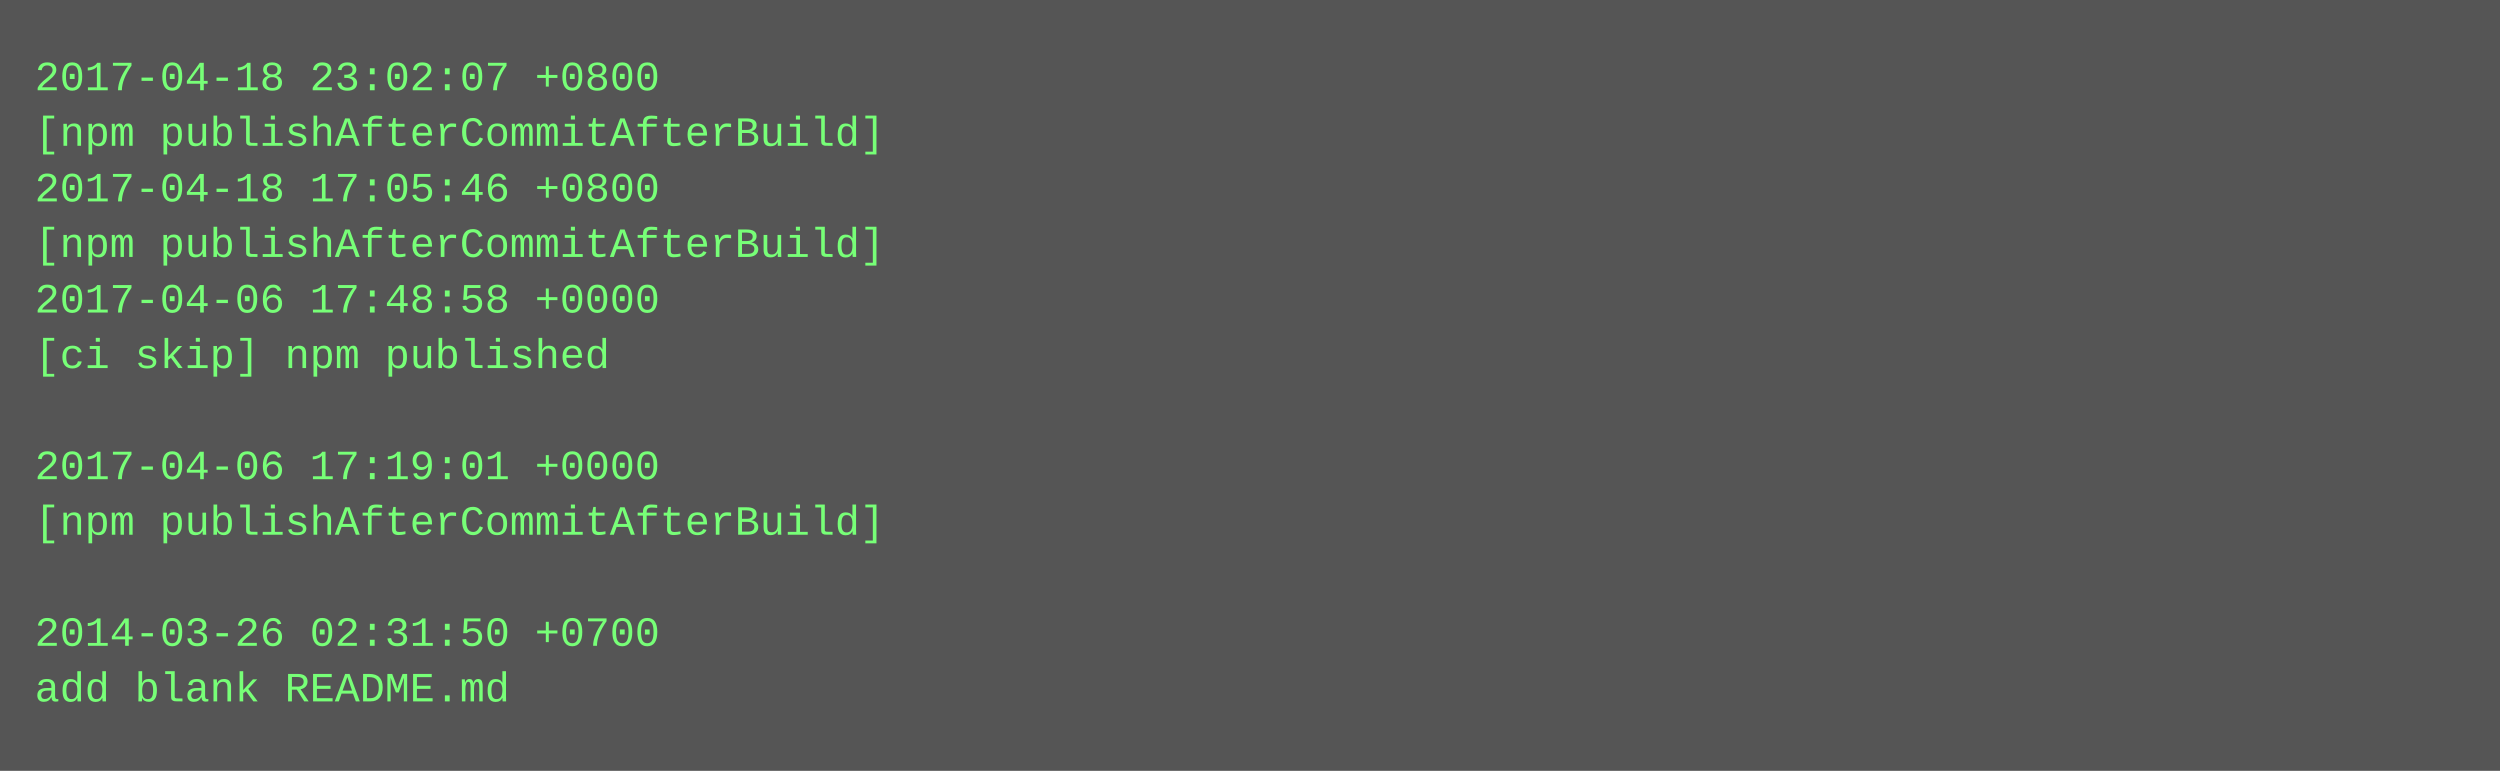
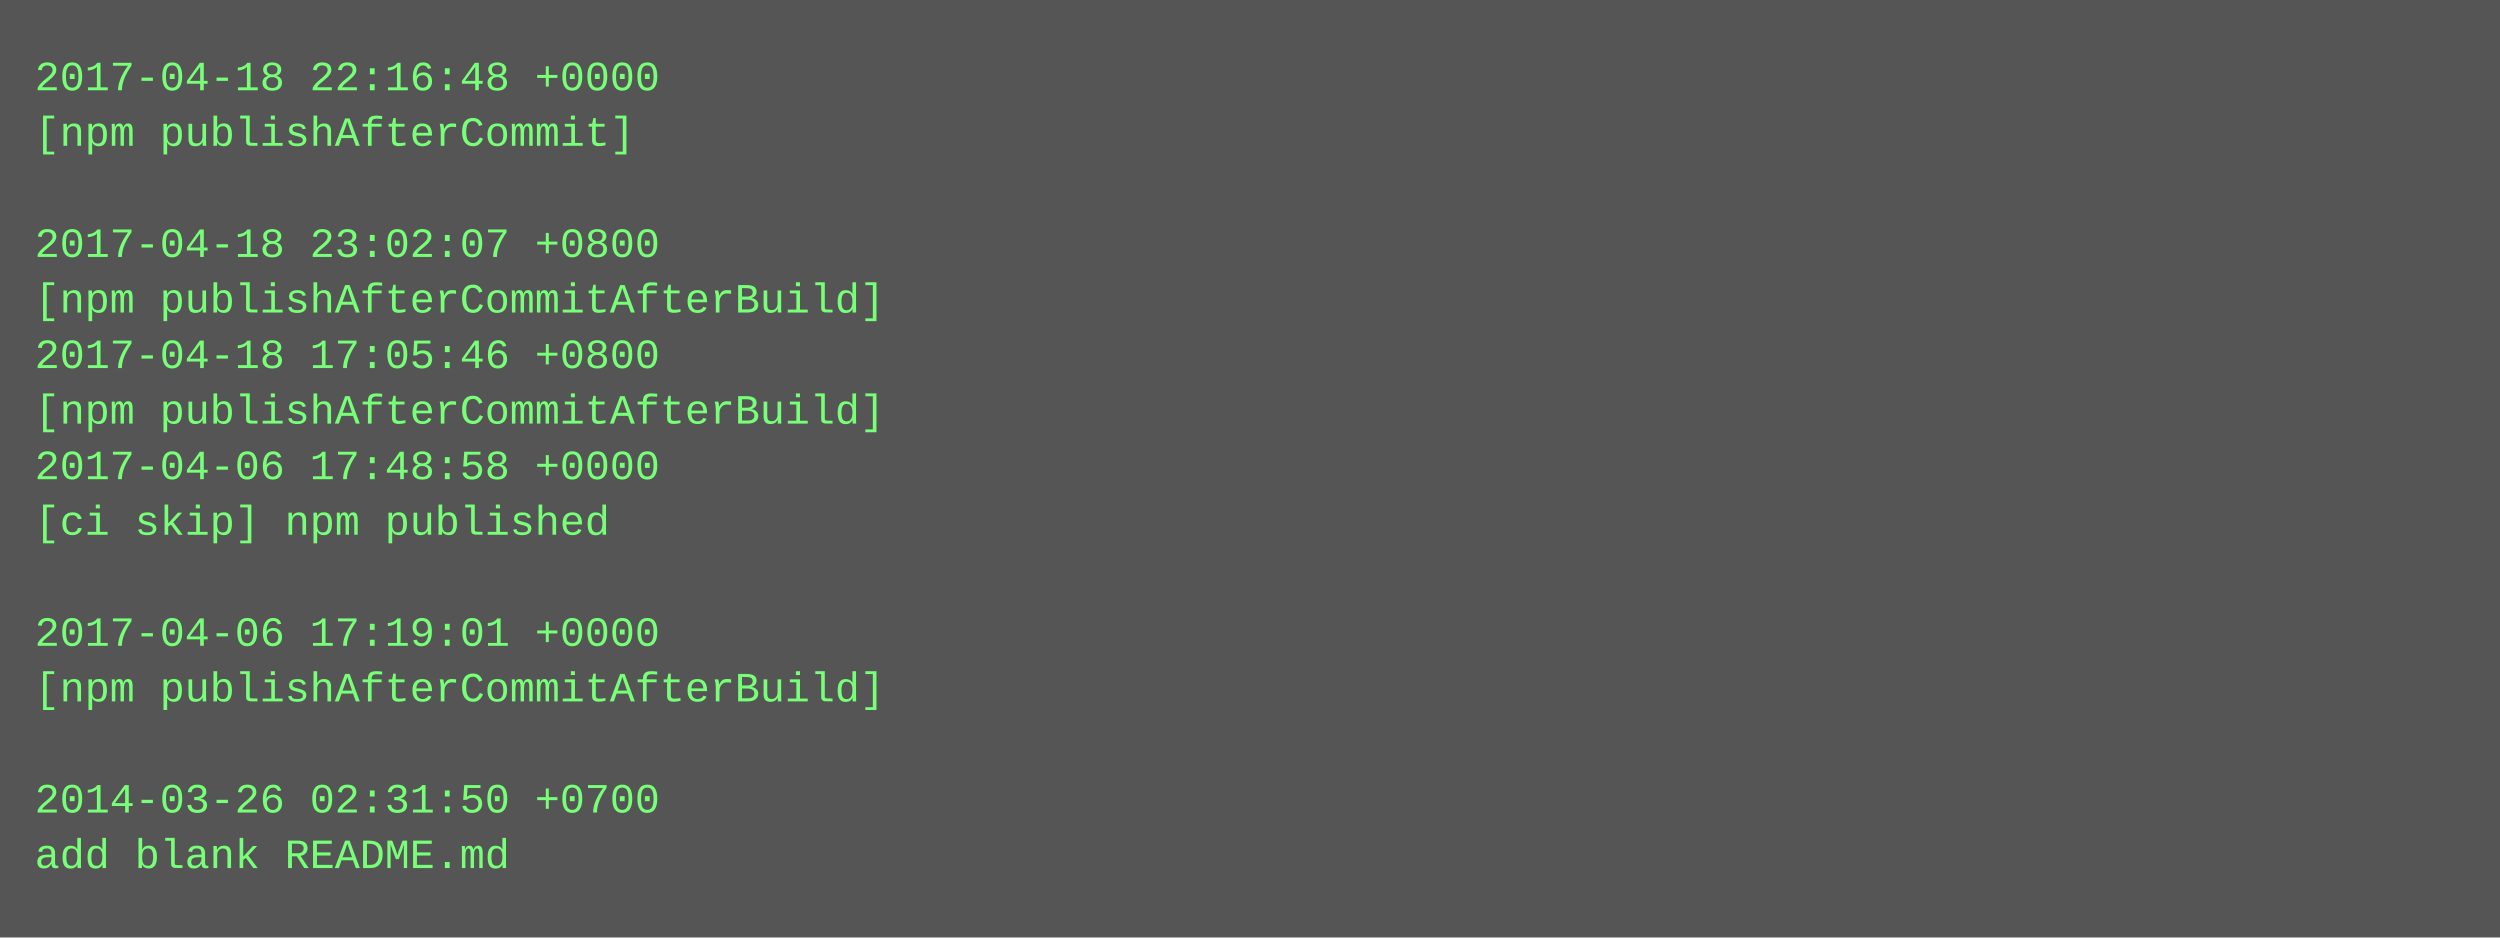
- <svg xmlns="http://www.w3.org/2000/svg" height="222" width="720">
-   <rect height="222" fill="#555" width="720" />
+ <svg xmlns="http://www.w3.org/2000/svg" height="270" width="720">
+   <rect height="270" fill="#555" width="720" />
  <text fill="#7f7" font-family="Courier New" font-size="12" xml:space="preserve">
-     <tspan x="10" y="26">2017-04-18 23:02:07 +0800</tspan>
-     <tspan x="10" y="42">[npm publishAfterCommitAfterBuild]</tspan>
-     <tspan x="10" y="58">2017-04-18 17:05:46 +0800</tspan>
-     <tspan x="10" y="74">[npm publishAfterCommitAfterBuild]</tspan>
-     <tspan x="10" y="90">2017-04-06 17:48:58 +0000</tspan>
-     <tspan x="10" y="106">[ci skip] npm published</tspan>
-     <tspan x="10" y="122" />
-     <tspan x="10" y="138">2017-04-06 17:19:01 +0000</tspan>
-     <tspan x="10" y="154">[npm publishAfterCommitAfterBuild]</tspan>
+     <tspan x="10" y="26">2017-04-18 22:16:48 +0000</tspan>
+     <tspan x="10" y="42">[npm publishAfterCommit]</tspan>
+     <tspan x="10" y="58" />
+     <tspan x="10" y="74">2017-04-18 23:02:07 +0800</tspan>
+     <tspan x="10" y="90">[npm publishAfterCommitAfterBuild]</tspan>
+     <tspan x="10" y="106">2017-04-18 17:05:46 +0800</tspan>
+     <tspan x="10" y="122">[npm publishAfterCommitAfterBuild]</tspan>
+     <tspan x="10" y="138">2017-04-06 17:48:58 +0000</tspan>
+     <tspan x="10" y="154">[ci skip] npm published</tspan>
    <tspan x="10" y="170" />
-     <tspan x="10" y="186">2014-03-26 02:31:50 +0700</tspan>
-     <tspan x="10" y="202">add blank README.md</tspan>
+     <tspan x="10" y="186">2017-04-06 17:19:01 +0000</tspan>
+     <tspan x="10" y="202">[npm publishAfterCommitAfterBuild]</tspan>
+     <tspan x="10" y="218" />
+     <tspan x="10" y="234">2014-03-26 02:31:50 +0700</tspan>
+     <tspan x="10" y="250">add blank README.md</tspan>
  </text>
</svg>
